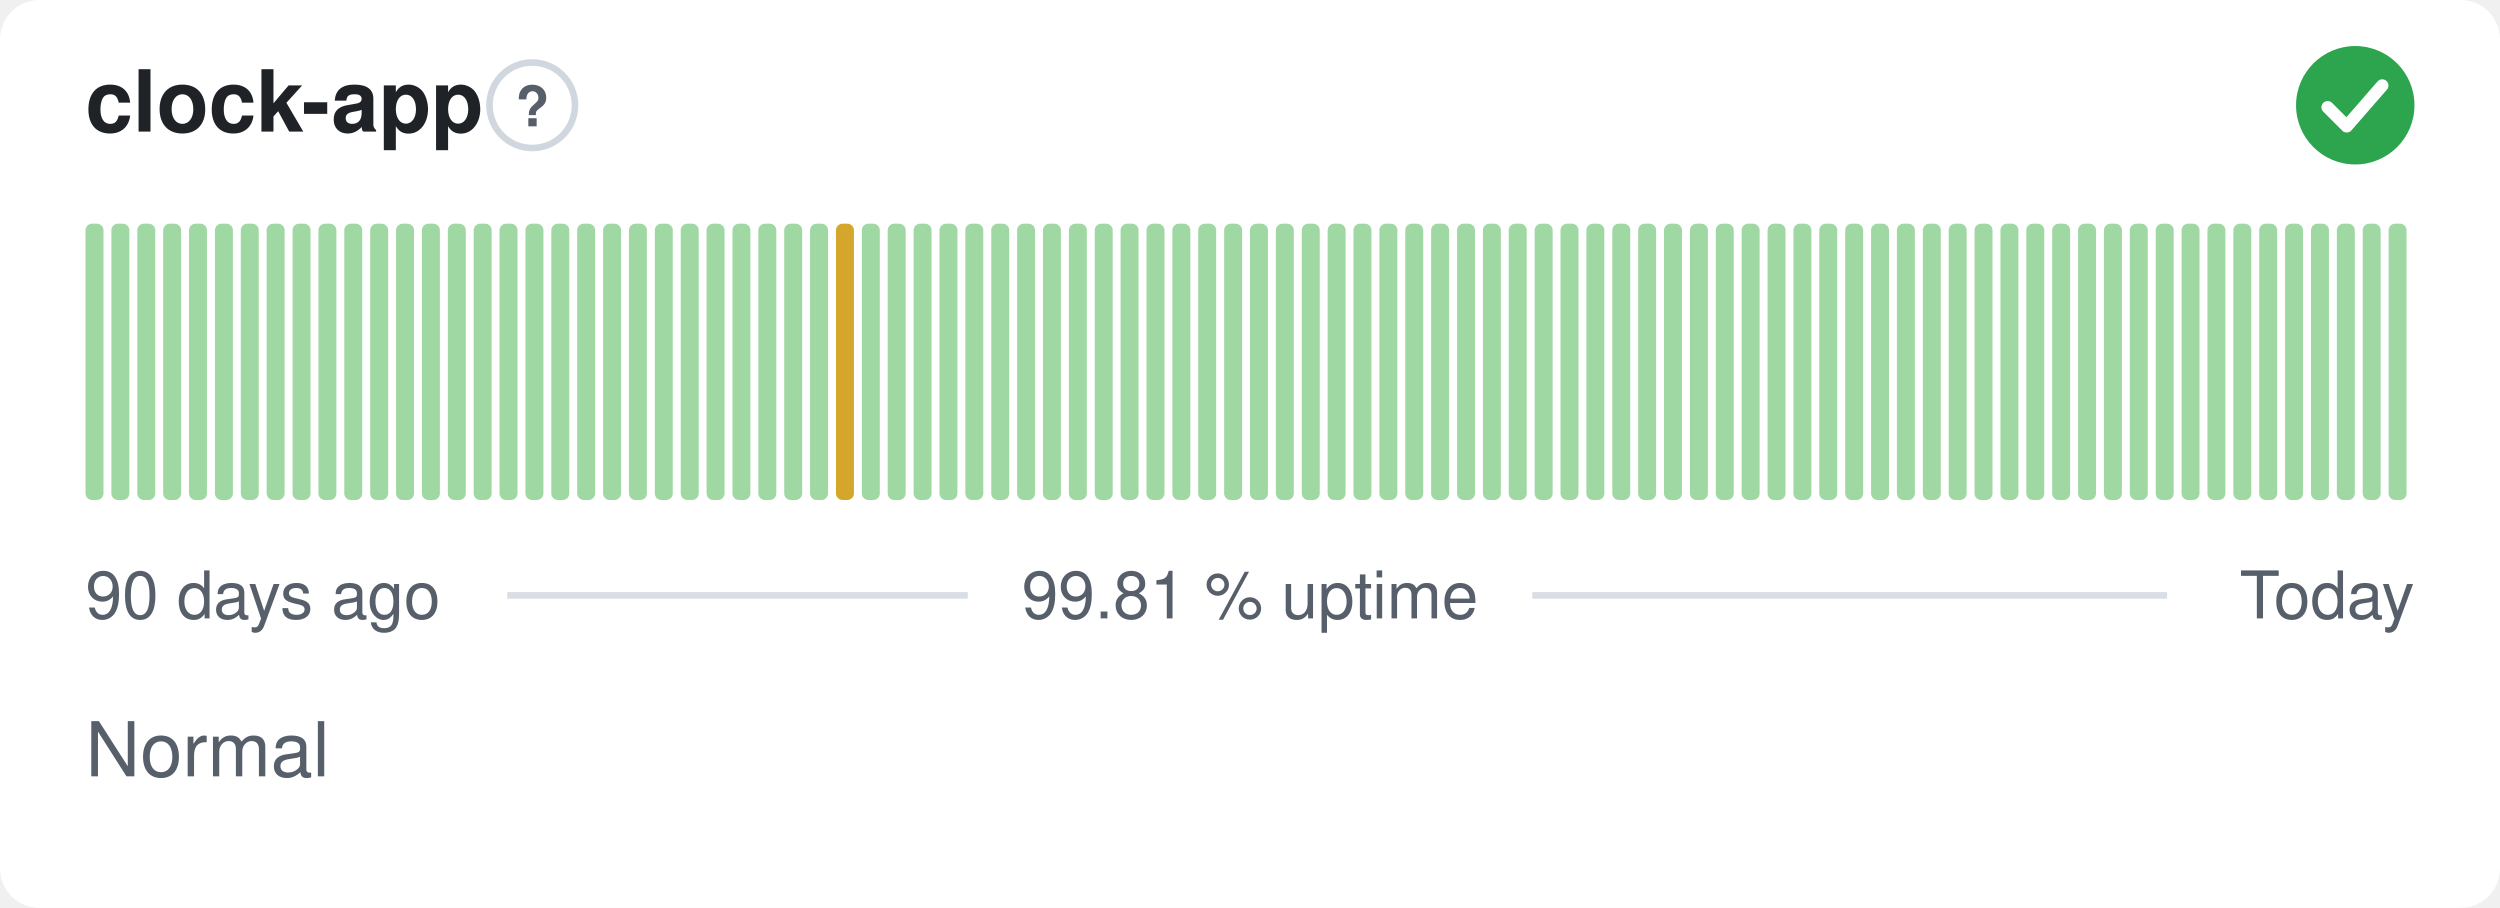
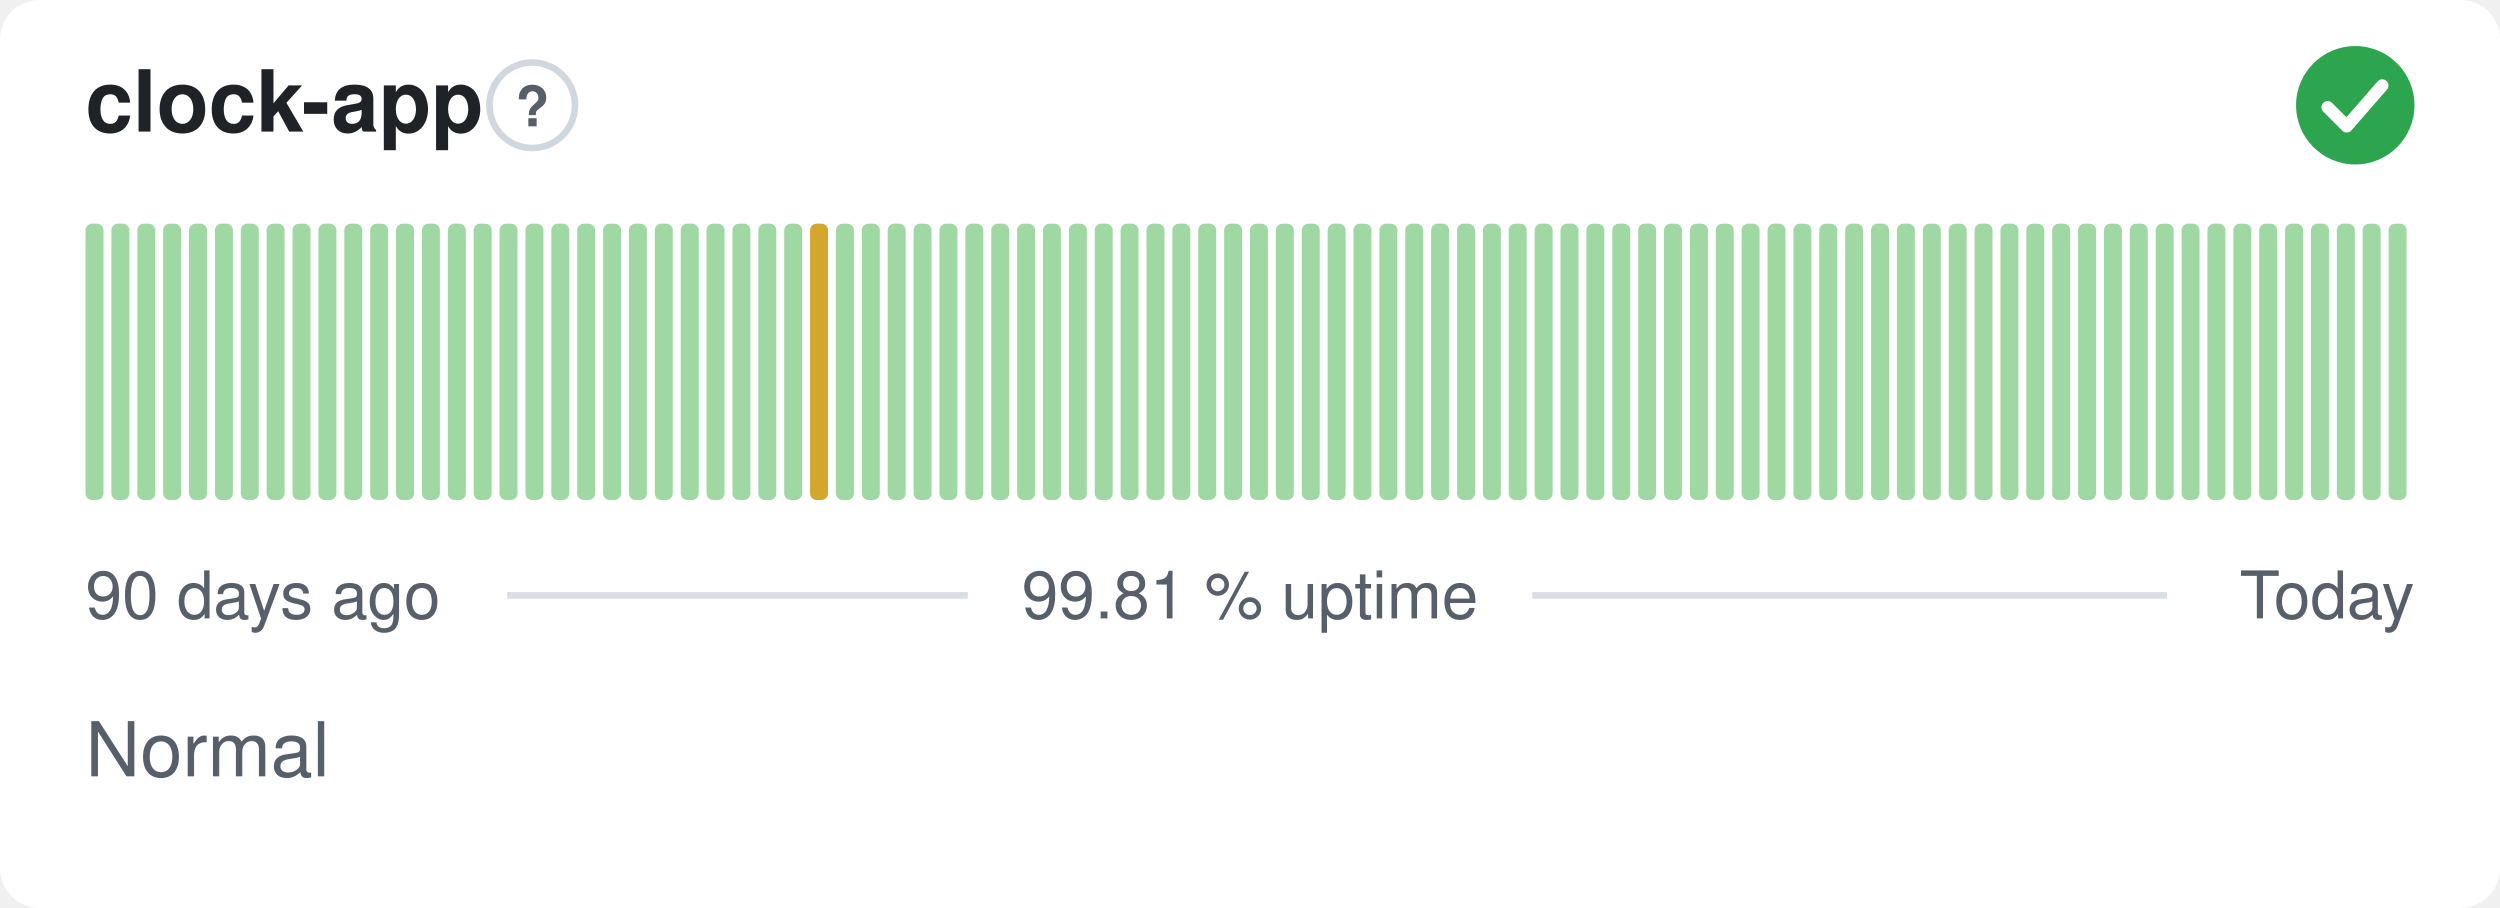
<svg xmlns="http://www.w3.org/2000/svg" width="380" height="138" viewBox="0 0 380 138" role="img" aria-label="clock-app: Normal, 99.81 % uptime over the last 90 days" font-family="-apple-system,BlinkMacSystemFont,'Segoe UI',Helvetica,Arial,sans-serif">
  <style>
    @media (prefers-color-scheme: dark) {
      .bg { fill: #0d1117 }
      .title { fill: #e6edf3 }
      .muted { fill: #8b949e }
      .hint { stroke: #30363d }
      .rule { stroke: #30363d }
      .nodata { fill: #21262d }
    }
  </style>
  <rect class="bg" width="380" height="138" rx="6" fill="#ffffff" />
  <text class="title" x="13" y="20" font-size="13" font-weight="600" fill="#1f2328">clock-app</text>
  <circle class="hint" cx="80.9" cy="16" r="6.5" fill="none" stroke="#d0d7de" stroke-width="1" />
  <text class="muted" x="80.9" y="19.2" text-anchor="middle" font-size="8.5" font-weight="700" fill="#57606a">?</text>
  <circle cx="358" cy="16" r="9" fill="#2da44e" />
  <path d="M353.80 16.30l2.90 2.90 5.40 -6.20" fill="none" stroke="#fff" stroke-width="1.89" stroke-linecap="round" stroke-linejoin="round" />
  <rect x="13.00" y="34.00" width="2.73" height="42.00" rx="1" fill="#9fd8a3" />
  <rect x="16.93" y="34.00" width="2.73" height="42.00" rx="1" fill="#9fd8a3" />
  <rect x="20.87" y="34.00" width="2.73" height="42.00" rx="1" fill="#9fd8a3" />
  <rect x="24.80" y="34.00" width="2.73" height="42.00" rx="1" fill="#9fd8a3" />
  <rect x="28.73" y="34.00" width="2.73" height="42.00" rx="1" fill="#9fd8a3" />
  <rect x="32.67" y="34.00" width="2.73" height="42.00" rx="1" fill="#9fd8a3" />
  <rect x="36.60" y="34.00" width="2.73" height="42.00" rx="1" fill="#9fd8a3" />
  <rect x="40.53" y="34.00" width="2.73" height="42.00" rx="1" fill="#9fd8a3" />
  <rect x="44.47" y="34.00" width="2.73" height="42.00" rx="1" fill="#9fd8a3" />
  <rect x="48.40" y="34.00" width="2.73" height="42.00" rx="1" fill="#9fd8a3" />
  <rect x="52.33" y="34.00" width="2.73" height="42.00" rx="1" fill="#9fd8a3" />
  <rect x="56.27" y="34.00" width="2.73" height="42.00" rx="1" fill="#9fd8a3" />
  <rect x="60.20" y="34.00" width="2.73" height="42.00" rx="1" fill="#9fd8a3" />
  <rect x="64.13" y="34.00" width="2.73" height="42.00" rx="1" fill="#9fd8a3" />
  <rect x="68.07" y="34.00" width="2.73" height="42.00" rx="1" fill="#9fd8a3" />
  <rect x="72.00" y="34.00" width="2.73" height="42.00" rx="1" fill="#9fd8a3" />
  <rect x="75.93" y="34.00" width="2.73" height="42.00" rx="1" fill="#9fd8a3" />
  <rect x="79.87" y="34.00" width="2.73" height="42.00" rx="1" fill="#9fd8a3" />
  <rect x="83.80" y="34.00" width="2.73" height="42.00" rx="1" fill="#9fd8a3" />
  <rect x="87.73" y="34.00" width="2.73" height="42.00" rx="1" fill="#9fd8a3" />
  <rect x="91.67" y="34.00" width="2.73" height="42.00" rx="1" fill="#9fd8a3" />
  <rect x="95.60" y="34.00" width="2.73" height="42.00" rx="1" fill="#9fd8a3" />
  <rect x="99.53" y="34.00" width="2.73" height="42.00" rx="1" fill="#9fd8a3" />
  <rect x="103.47" y="34.00" width="2.73" height="42.00" rx="1" fill="#9fd8a3" />
  <rect x="107.40" y="34.00" width="2.73" height="42.00" rx="1" fill="#9fd8a3" />
  <rect x="111.33" y="34.00" width="2.73" height="42.00" rx="1" fill="#9fd8a3" />
  <rect x="115.27" y="34.00" width="2.73" height="42.00" rx="1" fill="#9fd8a3" />
  <rect x="119.20" y="34.00" width="2.73" height="42.00" rx="1" fill="#9fd8a3" />
-   <rect x="123.13" y="34.00" width="2.73" height="42.00" rx="1" fill="#9fd8a3" />
-   <rect x="127.07" y="34.00" width="2.73" height="42.00" rx="1" fill="#d4a72c" />
+   <rect x="123.13" y="34.00" width="2.73" height="42.00" rx="1" fill="#d4a72c" />
+   <rect x="127.07" y="34.00" width="2.73" height="42.00" rx="1" fill="#9fd8a3" />
  <rect x="131.00" y="34.00" width="2.73" height="42.00" rx="1" fill="#9fd8a3" />
  <rect x="134.93" y="34.00" width="2.73" height="42.00" rx="1" fill="#9fd8a3" />
  <rect x="138.87" y="34.00" width="2.73" height="42.00" rx="1" fill="#9fd8a3" />
  <rect x="142.80" y="34.00" width="2.73" height="42.00" rx="1" fill="#9fd8a3" />
  <rect x="146.73" y="34.00" width="2.73" height="42.00" rx="1" fill="#9fd8a3" />
  <rect x="150.67" y="34.00" width="2.73" height="42.00" rx="1" fill="#9fd8a3" />
  <rect x="154.60" y="34.00" width="2.73" height="42.00" rx="1" fill="#9fd8a3" />
  <rect x="158.53" y="34.00" width="2.73" height="42.00" rx="1" fill="#9fd8a3" />
  <rect x="162.47" y="34.00" width="2.73" height="42.00" rx="1" fill="#9fd8a3" />
  <rect x="166.40" y="34.00" width="2.73" height="42.00" rx="1" fill="#9fd8a3" />
  <rect x="170.33" y="34.00" width="2.73" height="42.00" rx="1" fill="#9fd8a3" />
  <rect x="174.27" y="34.00" width="2.73" height="42.00" rx="1" fill="#9fd8a3" />
  <rect x="178.20" y="34.00" width="2.73" height="42.00" rx="1" fill="#9fd8a3" />
  <rect x="182.13" y="34.00" width="2.73" height="42.00" rx="1" fill="#9fd8a3" />
  <rect x="186.07" y="34.00" width="2.73" height="42.00" rx="1" fill="#9fd8a3" />
  <rect x="190.00" y="34.00" width="2.73" height="42.00" rx="1" fill="#9fd8a3" />
  <rect x="193.93" y="34.00" width="2.73" height="42.00" rx="1" fill="#9fd8a3" />
  <rect x="197.87" y="34.00" width="2.73" height="42.00" rx="1" fill="#9fd8a3" />
  <rect x="201.80" y="34.00" width="2.73" height="42.00" rx="1" fill="#9fd8a3" />
  <rect x="205.73" y="34.00" width="2.73" height="42.00" rx="1" fill="#9fd8a3" />
  <rect x="209.67" y="34.00" width="2.73" height="42.00" rx="1" fill="#9fd8a3" />
  <rect x="213.60" y="34.00" width="2.73" height="42.00" rx="1" fill="#9fd8a3" />
  <rect x="217.53" y="34.00" width="2.73" height="42.00" rx="1" fill="#9fd8a3" />
  <rect x="221.47" y="34.00" width="2.73" height="42.00" rx="1" fill="#9fd8a3" />
  <rect x="225.40" y="34.00" width="2.73" height="42.00" rx="1" fill="#9fd8a3" />
  <rect x="229.33" y="34.00" width="2.73" height="42.00" rx="1" fill="#9fd8a3" />
  <rect x="233.27" y="34.00" width="2.73" height="42.00" rx="1" fill="#9fd8a3" />
  <rect x="237.20" y="34.00" width="2.73" height="42.00" rx="1" fill="#9fd8a3" />
  <rect x="241.13" y="34.00" width="2.73" height="42.00" rx="1" fill="#9fd8a3" />
  <rect x="245.07" y="34.00" width="2.73" height="42.00" rx="1" fill="#9fd8a3" />
  <rect x="249.00" y="34.00" width="2.73" height="42.00" rx="1" fill="#9fd8a3" />
  <rect x="252.93" y="34.00" width="2.73" height="42.00" rx="1" fill="#9fd8a3" />
  <rect x="256.87" y="34.00" width="2.73" height="42.00" rx="1" fill="#9fd8a3" />
  <rect x="260.80" y="34.00" width="2.73" height="42.00" rx="1" fill="#9fd8a3" />
  <rect x="264.73" y="34.00" width="2.73" height="42.00" rx="1" fill="#9fd8a3" />
  <rect x="268.67" y="34.00" width="2.73" height="42.00" rx="1" fill="#9fd8a3" />
  <rect x="272.60" y="34.00" width="2.73" height="42.00" rx="1" fill="#9fd8a3" />
  <rect x="276.53" y="34.00" width="2.73" height="42.00" rx="1" fill="#9fd8a3" />
  <rect x="280.47" y="34.00" width="2.73" height="42.00" rx="1" fill="#9fd8a3" />
  <rect x="284.40" y="34.00" width="2.73" height="42.00" rx="1" fill="#9fd8a3" />
  <rect x="288.33" y="34.00" width="2.73" height="42.00" rx="1" fill="#9fd8a3" />
  <rect x="292.27" y="34.00" width="2.73" height="42.00" rx="1" fill="#9fd8a3" />
  <rect x="296.20" y="34.00" width="2.73" height="42.00" rx="1" fill="#9fd8a3" />
  <rect x="300.13" y="34.00" width="2.73" height="42.00" rx="1" fill="#9fd8a3" />
  <rect x="304.07" y="34.00" width="2.73" height="42.00" rx="1" fill="#9fd8a3" />
  <rect x="308.00" y="34.00" width="2.73" height="42.00" rx="1" fill="#9fd8a3" />
  <rect x="311.93" y="34.00" width="2.73" height="42.00" rx="1" fill="#9fd8a3" />
  <rect x="315.87" y="34.00" width="2.73" height="42.00" rx="1" fill="#9fd8a3" />
  <rect x="319.80" y="34.00" width="2.73" height="42.00" rx="1" fill="#9fd8a3" />
  <rect x="323.73" y="34.00" width="2.73" height="42.00" rx="1" fill="#9fd8a3" />
  <rect x="327.67" y="34.00" width="2.73" height="42.00" rx="1" fill="#9fd8a3" />
  <rect x="331.60" y="34.00" width="2.73" height="42.00" rx="1" fill="#9fd8a3" />
  <rect x="335.53" y="34.00" width="2.73" height="42.00" rx="1" fill="#9fd8a3" />
  <rect x="339.47" y="34.00" width="2.73" height="42.00" rx="1" fill="#9fd8a3" />
  <rect x="343.40" y="34.00" width="2.73" height="42.00" rx="1" fill="#9fd8a3" />
  <rect x="347.33" y="34.00" width="2.73" height="42.00" rx="1" fill="#9fd8a3" />
  <rect x="351.27" y="34.00" width="2.73" height="42.00" rx="1" fill="#9fd8a3" />
  <rect x="355.20" y="34.00" width="2.73" height="42.00" rx="1" fill="#9fd8a3" />
  <rect x="359.13" y="34.00" width="2.73" height="42.00" rx="1" fill="#9fd8a3" />
  <rect x="363.07" y="34.00" width="2.73" height="42.00" rx="1" fill="#9fd8a3" />
  <text class="muted" x="13" y="94" font-size="10" fill="#57606a">90 days ago</text>
  <text class="muted" x="190" y="94" text-anchor="middle" font-size="10" fill="#57606a">99.81 % uptime</text>
  <text class="muted" x="367" y="94" text-anchor="end" font-size="10" fill="#57606a">Today</text>
  <line class="rule" x1="77.1" y1="90.5" x2="147.1" y2="90.5" stroke="#d8dee4" stroke-width="1" />
  <line class="rule" x1="232.9" y1="90.5" x2="329.4" y2="90.5" stroke="#d8dee4" stroke-width="1" />
  <text class="muted" x="13" y="118" font-size="11.5" fill="#57606a">Normal</text>
</svg>
